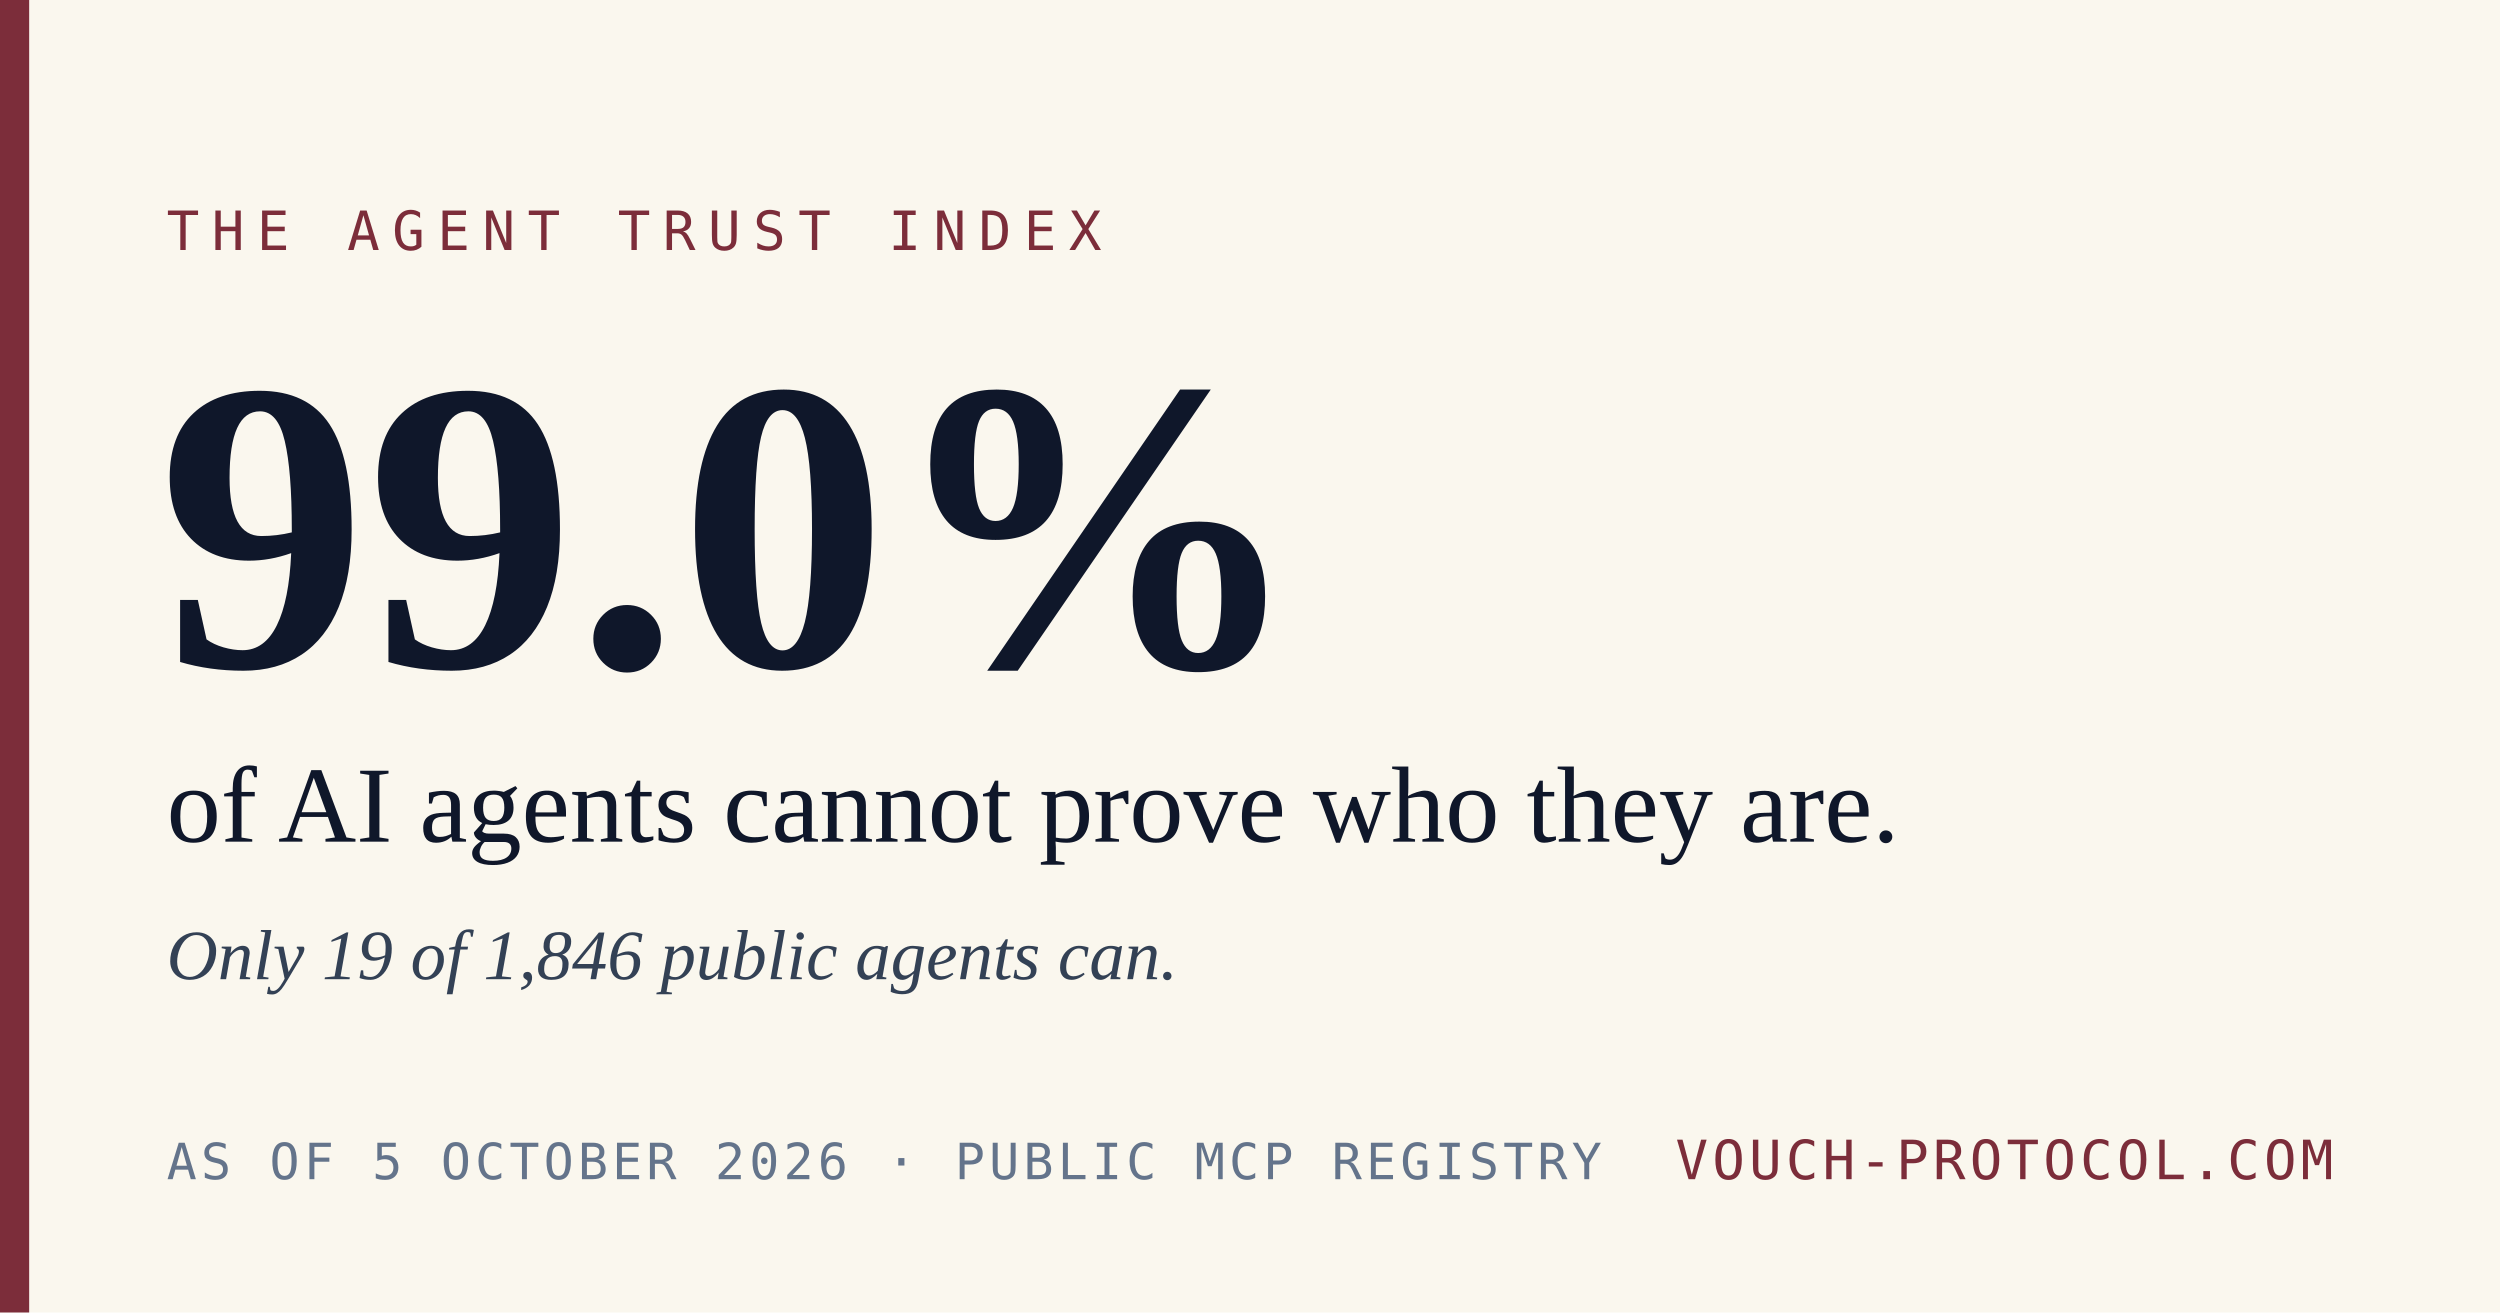
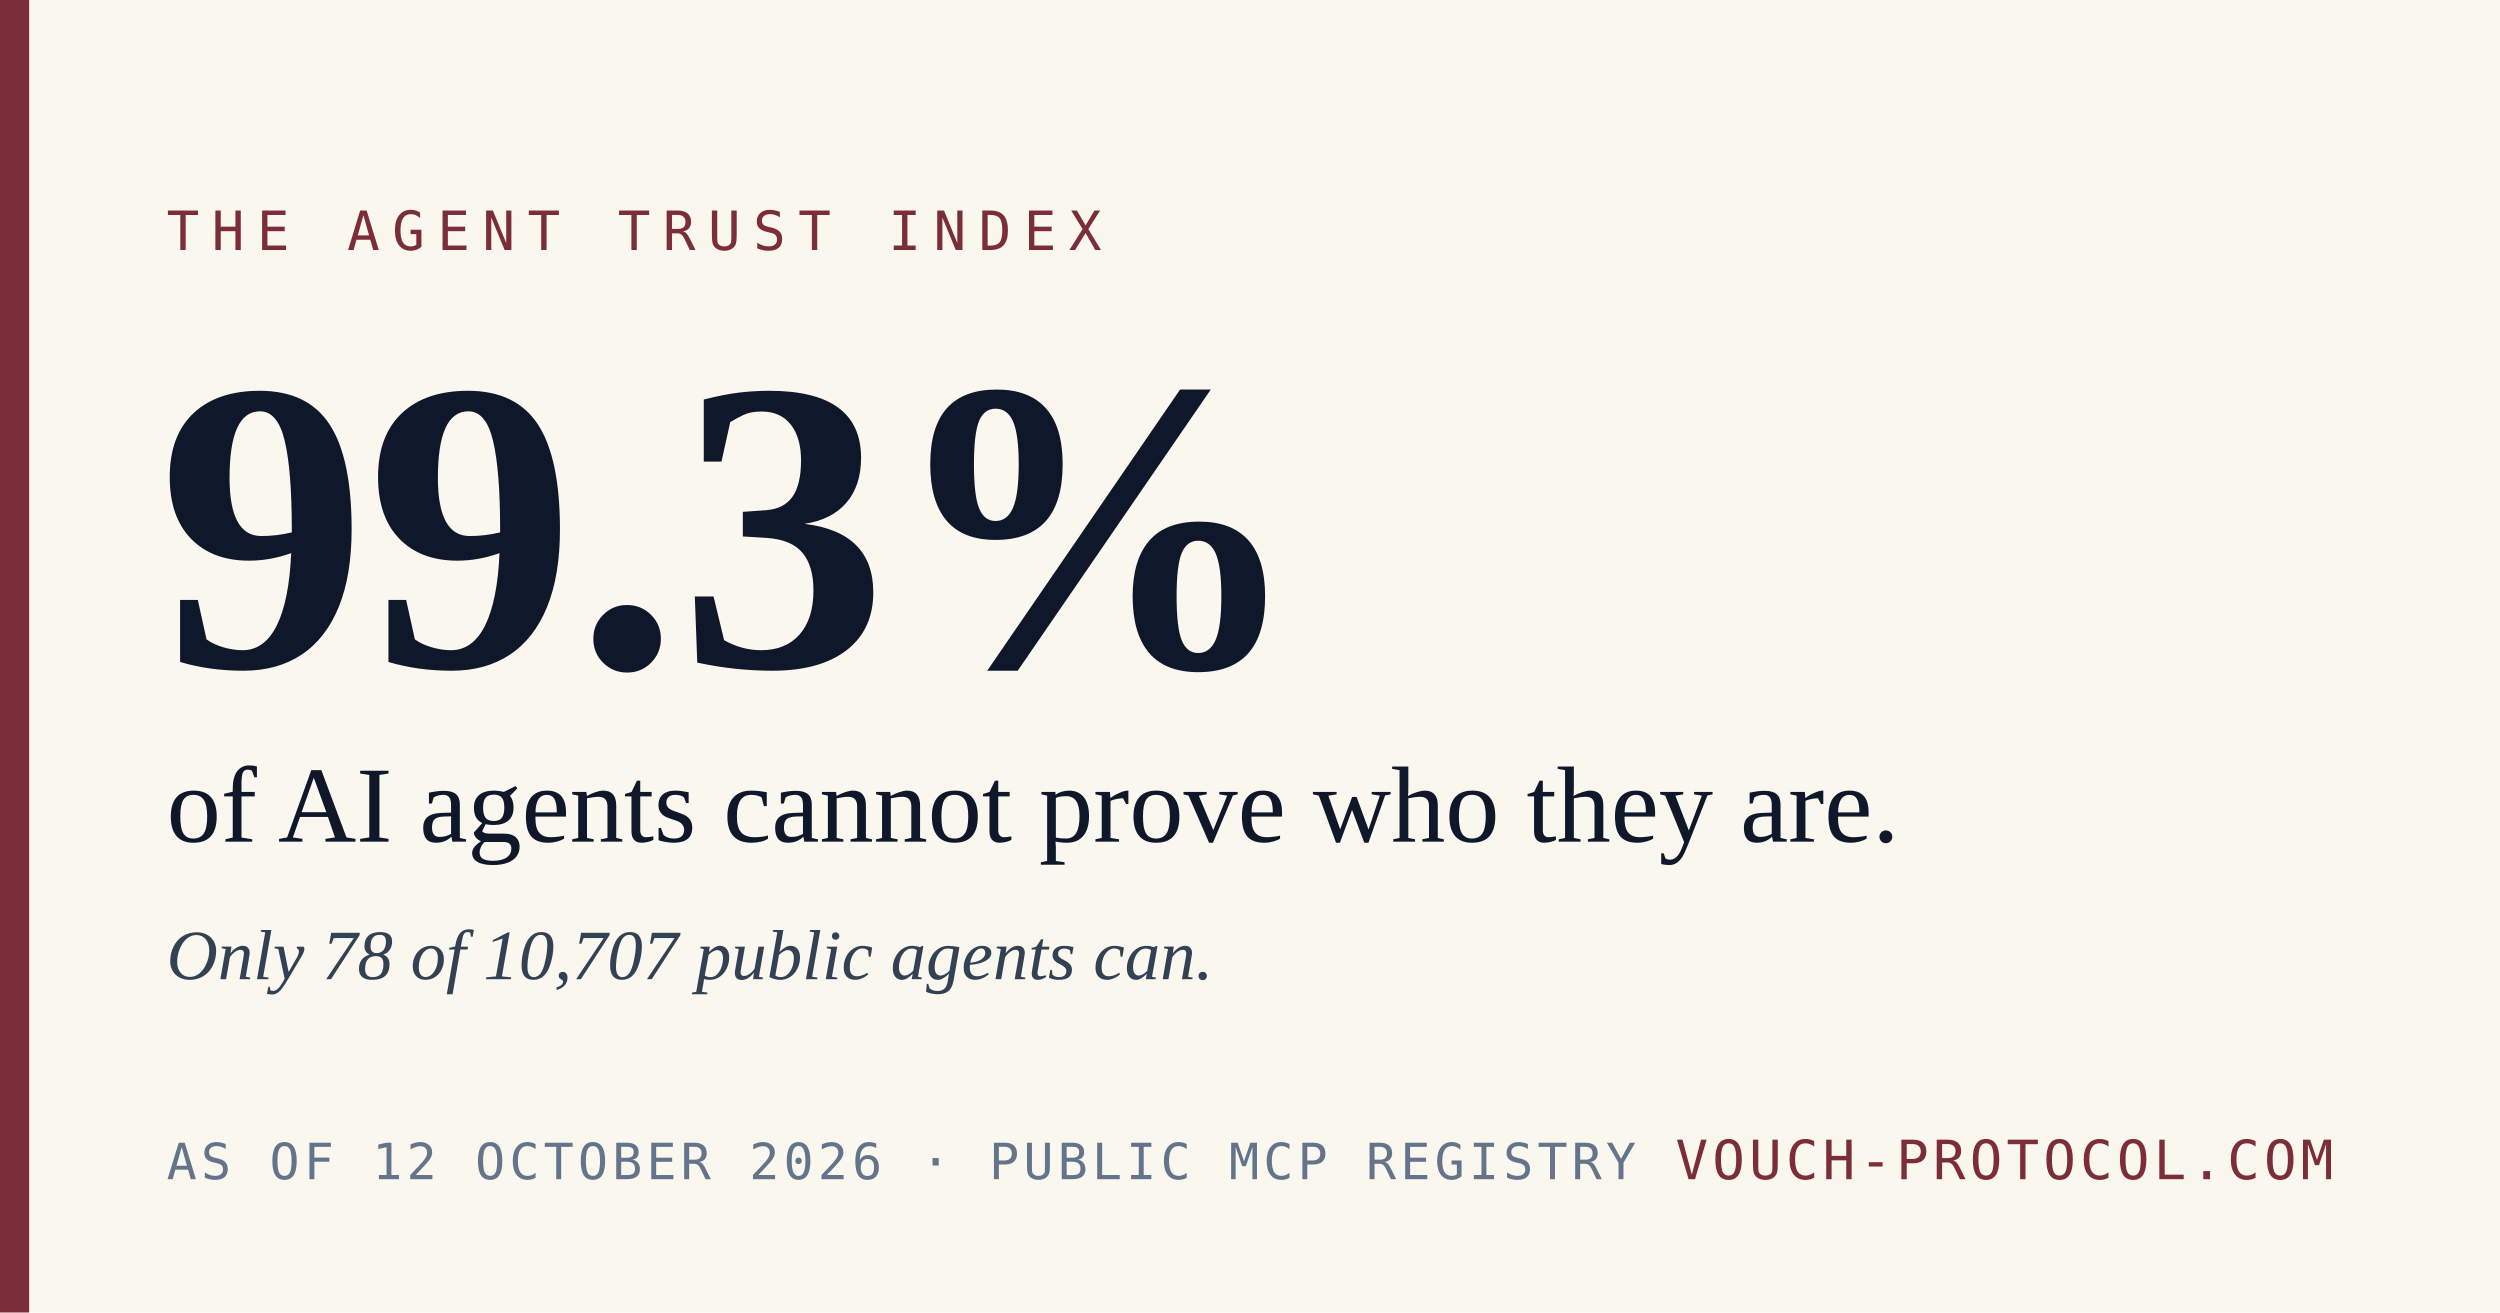
<svg xmlns="http://www.w3.org/2000/svg" width="1200" height="630" viewBox="0 0 1200 630">
  <rect width="1200" height="630" fill="#FAF7EE" />
  <rect x="0" y="0" width="14" height="630" fill="#7C2D3A" />
  <text x="80" y="120" font-family="'DejaVu Sans Mono', 'Courier New', monospace" font-size="26" letter-spacing="6" fill="#7C2D3A">THE AGENT TRUST INDEX</text>
-   <text x="76" y="320" font-family="Georgia, 'Times New Roman', serif" font-size="200" font-weight="700" fill="#0F172A">99.0%</text>
+   <text x="76" y="320" font-family="Georgia, 'Times New Roman', serif" font-size="200" font-weight="700" fill="#0F172A">99.3%</text>
  <text x="80" y="404" font-family="Georgia, 'Times New Roman', serif" font-size="52" fill="#0F172A">of AI agents cannot prove who they are.</text>
-   <text x="80" y="470" font-family="Georgia, 'Times New Roman', serif" font-size="34" fill="#334155" font-style="italic">Only 19 of 1,846 public agents can.</text>
-   <text x="80" y="566" font-family="'DejaVu Sans Mono', 'Courier New', monospace" font-size="24" letter-spacing="2" fill="#64748B">AS OF 5 OCTOBER 2026  ·  PUBLIC MCP REGISTRY</text>
+   <text x="80" y="470" font-family="Georgia, 'Times New Roman', serif" font-size="34" fill="#334155" font-style="italic">Only 78 of 10,707 public agents can.</text>
+   <text x="80" y="566" font-family="'DejaVu Sans Mono', 'Courier New', monospace" font-size="24" letter-spacing="2" fill="#64748B">AS OF 12 OCTOBER 2026  ·  PUBLIC MCP REGISTRY</text>
  <text x="1120" y="566" text-anchor="end" font-family="'DejaVu Sans Mono', 'Courier New', monospace" font-size="26" letter-spacing="2" fill="#7C2D3A">VOUCH-PROTOCOL.COM</text>
</svg>
